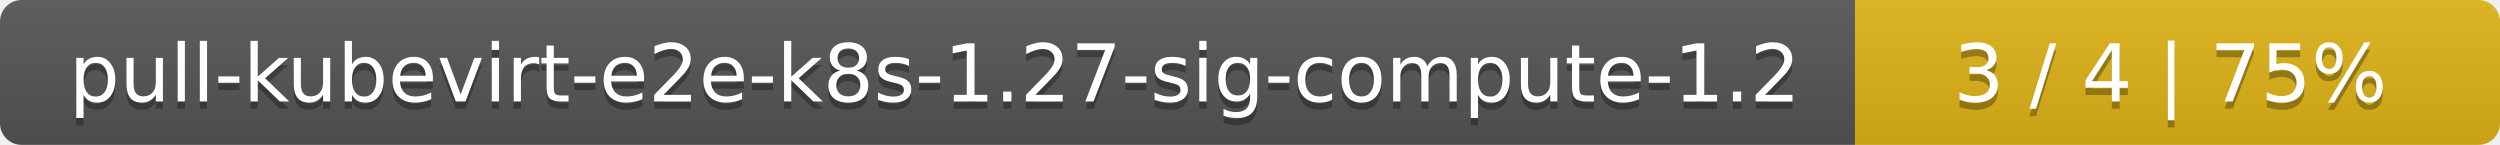
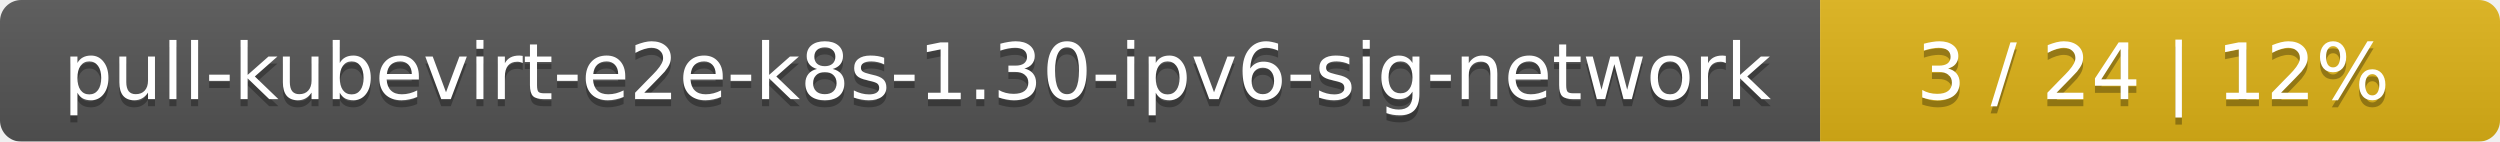
- <svg xmlns="http://www.w3.org/2000/svg" width="345" height="20">
+ <svg xmlns="http://www.w3.org/2000/svg" width="353" height="20">
  <linearGradient id="smooth" x2="0" y2="100%">
    <stop offset="0" stop-color="#bbb" stop-opacity=".1" />
    <stop offset="1" stop-opacity=".1" />
  </linearGradient>
  <mask id="round">
-     <rect width="345" height="20" rx="3" fill="#fff" />
+     <rect width="353" height="20" rx="3" fill="#fff" />
  </mask>
  <g mask="url(#round)">
-     <rect width="256" height="20" fill="#555" />
-     <rect x="256" width="89" height="20" fill="#dfb317" />
-     <rect width="345" height="20" fill="url(#smooth)" />
+     <rect width="257" height="20" fill="#555" />
+     <rect x="257" width="96" height="20" fill="#dfb317" />
+     <rect width="353" height="20" fill="url(#smooth)" />
  </g>
  <g fill="#fff" text-anchor="middle" font-family="DejaVu Sans,Verdana,Geneva,sans-serif" font-size="11">
-     <text x="129" y="15" fill="#010101" fill-opacity=".3">pull-kubevirt-e2e-k8s-1.27-sig-compute-1.2</text>
-     <text x="129" y="14">pull-kubevirt-e2e-k8s-1.27-sig-compute-1.2</text>
-     <text x="299.5" y="15" fill="#010101" fill-opacity=".3">3 / 4    |    75%</text>
-     <text x="299.5" y="14">3 / 4    |    75%</text>
+     <text x="129.5" y="15" fill="#010101" fill-opacity=".3">pull-kubevirt-e2e-k8s-1.30-ipv6-sig-network</text>
+     <text x="129.5" y="14">pull-kubevirt-e2e-k8s-1.30-ipv6-sig-network</text>
+     <text x="304" y="15" fill="#010101" fill-opacity=".3">3 / 24    |    12%</text>
+     <text x="304" y="14">3 / 24    |    12%</text>
  </g>
</svg>
